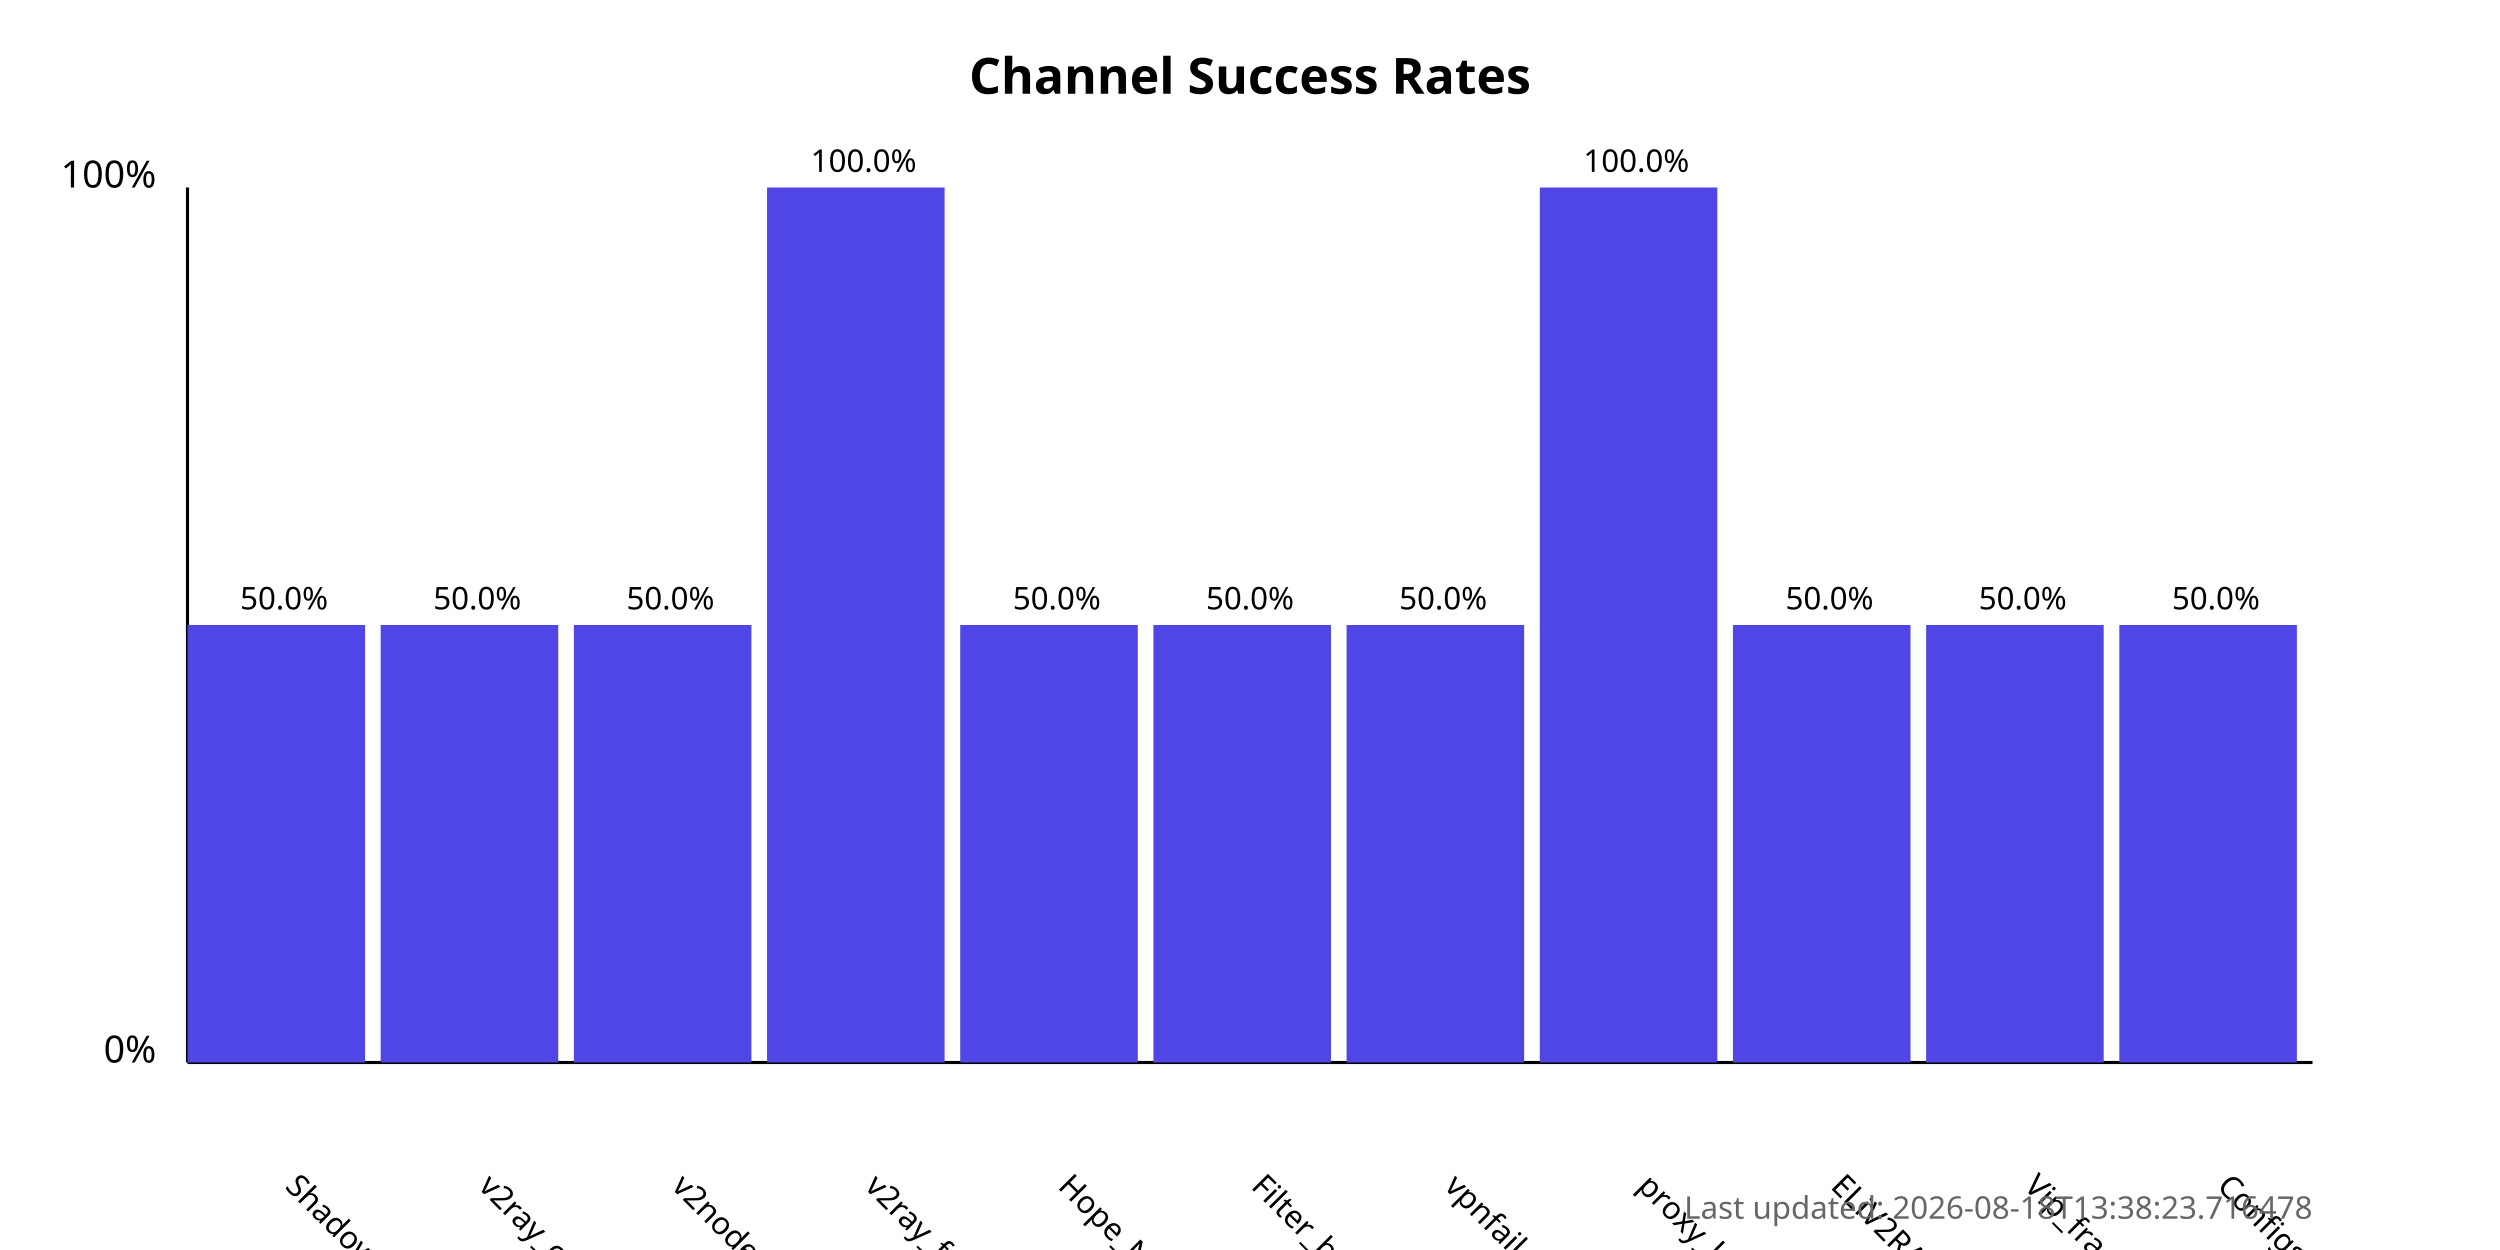
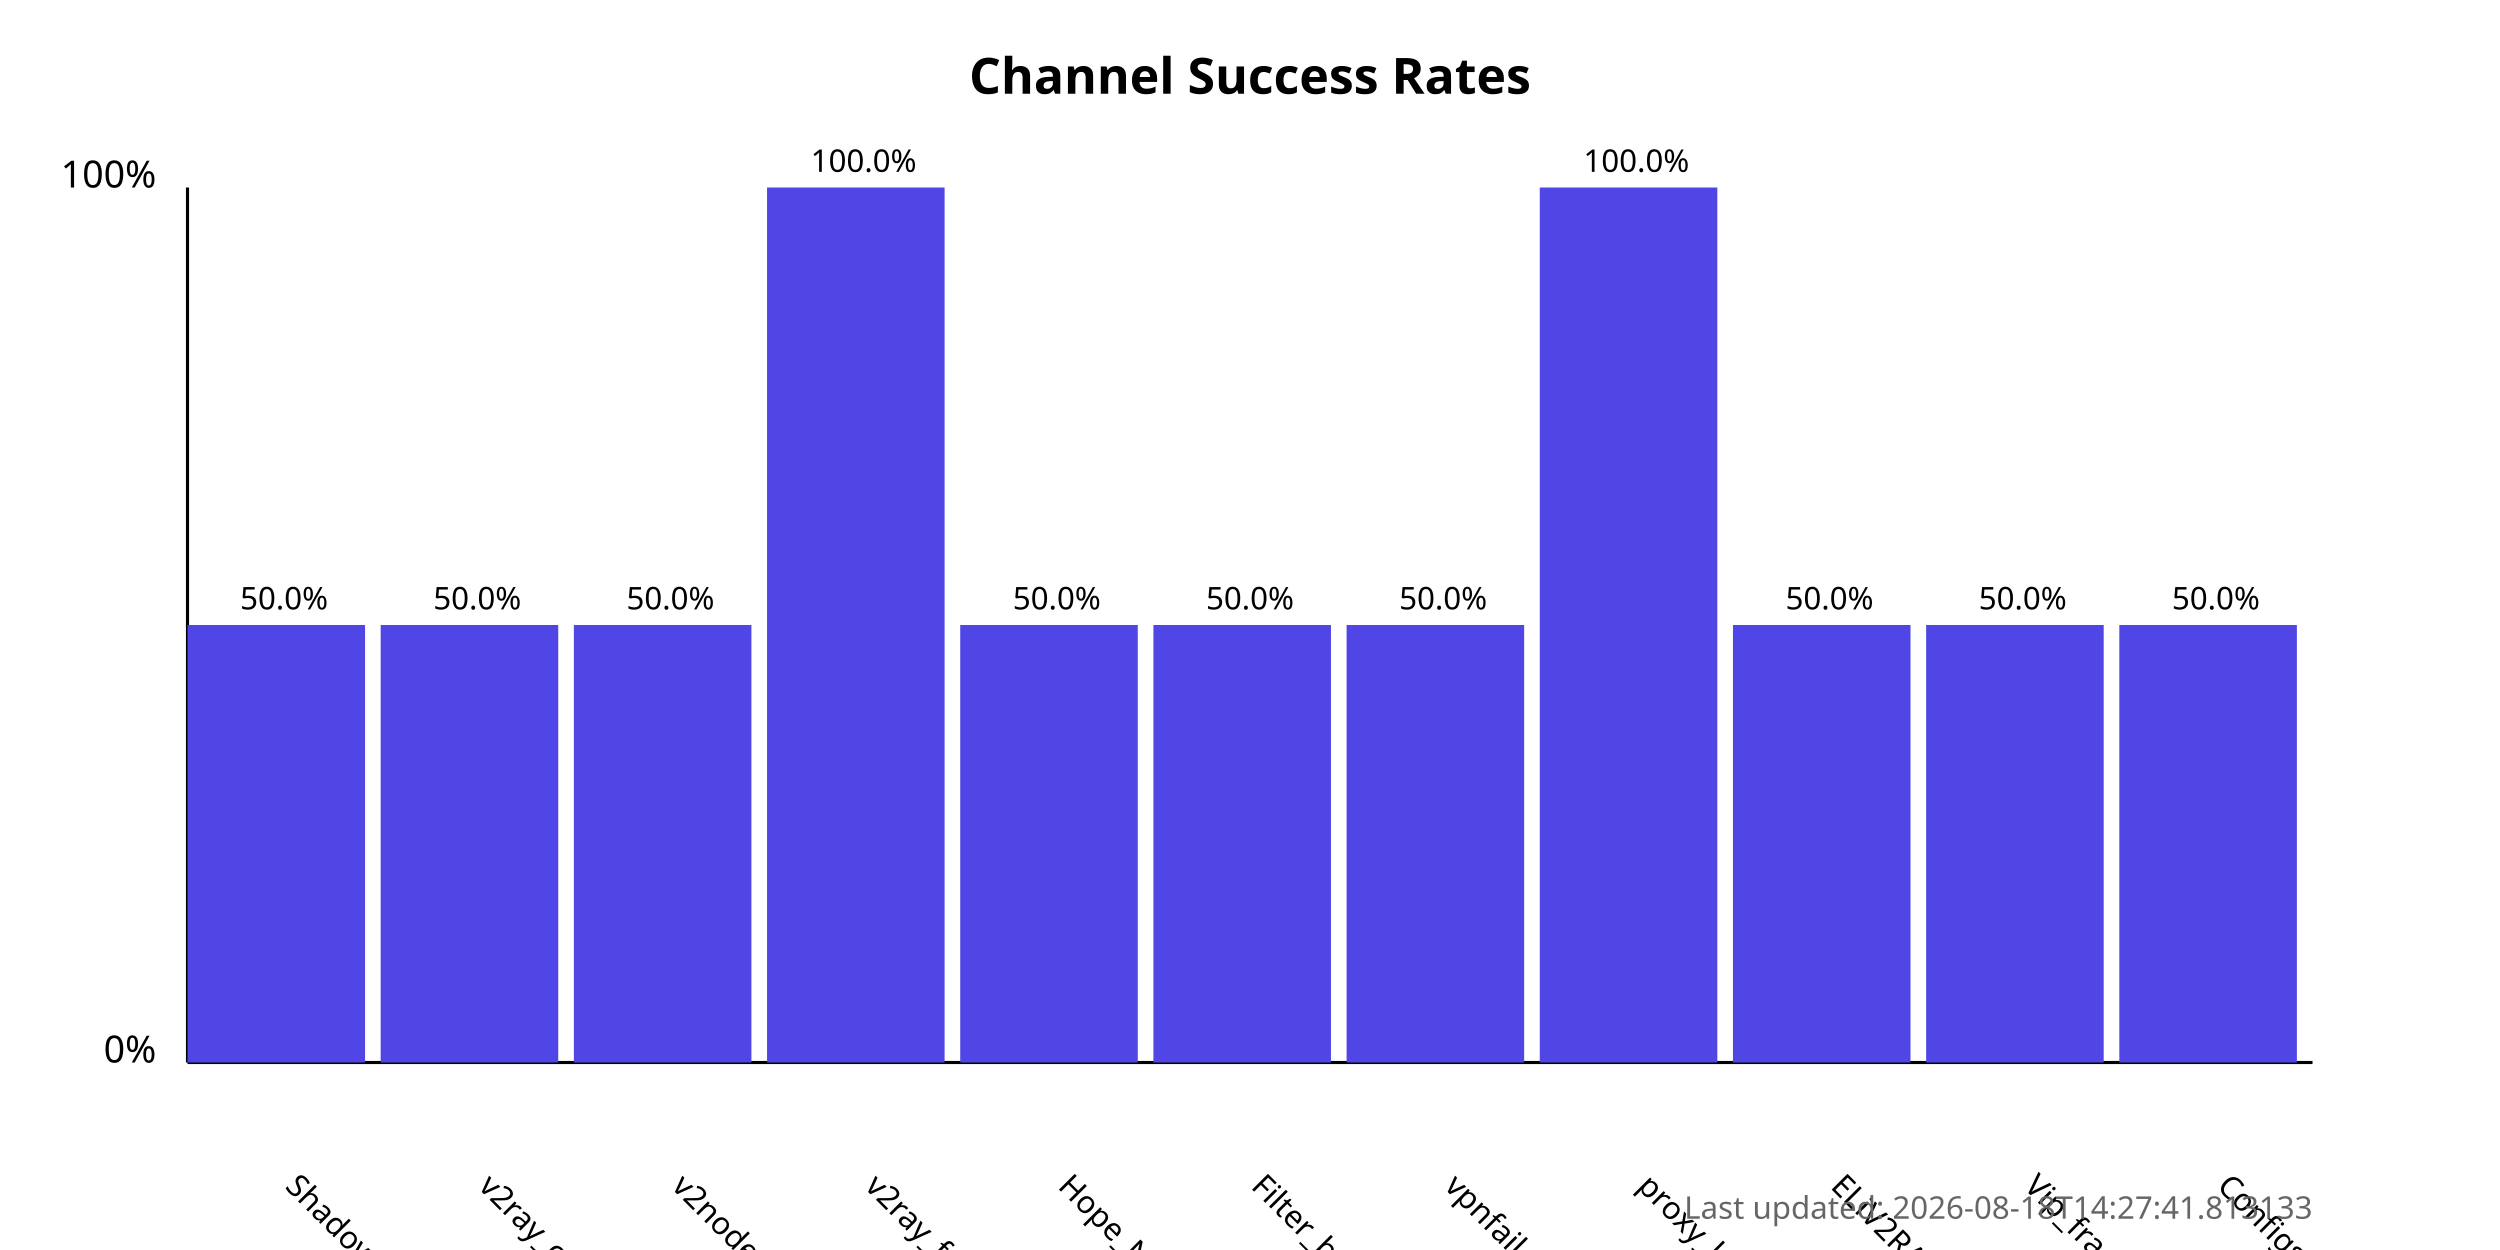
<svg xmlns="http://www.w3.org/2000/svg" width="800" height="400">
  <style>
            .chart-title { font: bold 16px sans-serif; }
            .axis-label { font: 12px sans-serif; }
            .tick-label { font: 10px sans-serif; }
            .bar { fill: #4f46e5; }
            .bar:hover { fill: #6366f1; }
            .timestamp { font: 10px sans-serif; fill: #666; }
        </style>
  <text x="400.0" y="30" text-anchor="middle" class="chart-title">
            Channel Success Rates
        </text>
  <line x1="60" y1="340" x2="60" y2="60" stroke="black" stroke-width="1" />
  <line x1="60" y1="340" x2="740" y2="340" stroke="black" stroke-width="1" />
  <text x="50" y="340" text-anchor="end" class="axis-label">0%</text>
  <text x="50" y="60" text-anchor="end" class="axis-label">100%</text>
  <g>
    <rect x="60" y="200.0" width="56.818" height="140.0" class="bar" />
    <text x="90.909" y="380" transform="rotate(45, 90.90909, 380)" text-anchor="start" class="tick-label">
                ShadowProxy66
            </text>
    <text x="90.909" y="195.0" text-anchor="middle" class="tick-label">
                50.0%
            </text>
  </g>
  <g>
    <rect x="121.818" y="200.0" width="56.818" height="140.0" class="bar" />
    <text x="152.727" y="380" transform="rotate(45, 152.7273, 380)" text-anchor="start" class="tick-label">
                v2ray_configs_pool
            </text>
    <text x="152.727" y="195.0" text-anchor="middle" class="tick-label">
                50.0%
            </text>
  </g>
  <g>
    <rect x="183.636" y="200.0" width="56.818" height="140.0" class="bar" />
    <text x="214.545" y="380" transform="rotate(45, 214.5455, 380)" text-anchor="start" class="tick-label">
                v2nodes
            </text>
    <text x="214.545" y="195.0" text-anchor="middle" class="tick-label">
                50.0%
            </text>
  </g>
  <g>
    <rect x="245.455" y="60.0" width="56.818" height="280.0" class="bar" />
    <text x="276.364" y="380" transform="rotate(45, 276.3636, 380)" text-anchor="start" class="tick-label">
                v2ray_free_conf
            </text>
    <text x="276.364" y="55.0" text-anchor="middle" class="tick-label">
                100.0%
            </text>
  </g>
  <g>
    <rect x="307.273" y="200.0" width="56.818" height="140.0" class="bar" />
    <text x="338.182" y="380" transform="rotate(45, 338.1818, 380)" text-anchor="start" class="tick-label">
                Hope_Net
            </text>
    <text x="338.182" y="195.0" text-anchor="middle" class="tick-label">
                50.0%
            </text>
  </g>
  <g>
    <rect x="369.091" y="200.0" width="56.818" height="140.0" class="bar" />
    <text x="400.0" y="380" transform="rotate(45, 400.0, 380)" text-anchor="start" class="tick-label">
                Filter_breaker
            </text>
    <text x="400.0" y="195.0" text-anchor="middle" class="tick-label">
                50.0%
            </text>
  </g>
  <g>
    <rect x="430.909" y="200.0" width="56.818" height="140.0" class="bar" />
    <text x="461.818" y="380" transform="rotate(45, 461.8182, 380)" text-anchor="start" class="tick-label">
                vpnfail_vless
            </text>
    <text x="461.818" y="195.0" text-anchor="middle" class="tick-label">
                50.0%
            </text>
  </g>
  <g>
    <rect x="492.727" y="60.0" width="56.818" height="280.0" class="bar" />
    <text x="523.636" y="380" transform="rotate(45, 523.6364, 380)" text-anchor="start" class="tick-label">
                proxy_kafee
            </text>
    <text x="523.636" y="55.0" text-anchor="middle" class="tick-label">
                100.0%
            </text>
  </g>
  <g>
    <rect x="554.545" y="200.0" width="56.818" height="140.0" class="bar" />
    <text x="585.455" y="380" transform="rotate(45, 585.4545, 380)" text-anchor="start" class="tick-label">
                ELiV2RAY
            </text>
    <text x="585.455" y="195.0" text-anchor="middle" class="tick-label">
                50.0%
            </text>
  </g>
  <g>
    <rect x="616.364" y="200.0" width="56.818" height="140.0" class="bar" />
    <text x="647.273" y="380" transform="rotate(45, 647.2727, 380)" text-anchor="start" class="tick-label">
                Vip_fragment_v2ray
            </text>
    <text x="647.273" y="195.0" text-anchor="middle" class="tick-label">
                50.0%
            </text>
  </g>
  <g>
    <rect x="678.182" y="200.0" width="56.818" height="140.0" class="bar" />
    <text x="709.091" y="380" transform="rotate(45, 709.0909, 380)" text-anchor="start" class="tick-label">
                ConfigsHubPlus
            </text>
    <text x="709.091" y="195.0" text-anchor="middle" class="tick-label">
                50.0%
            </text>
  </g>
  <text x="740" y="390" text-anchor="end" class="timestamp">
-             Last updated: 2026-08-18T13:38:23.716478
+             Last updated: 2026-08-18T14:27:41.813133
        </text>
</svg>
